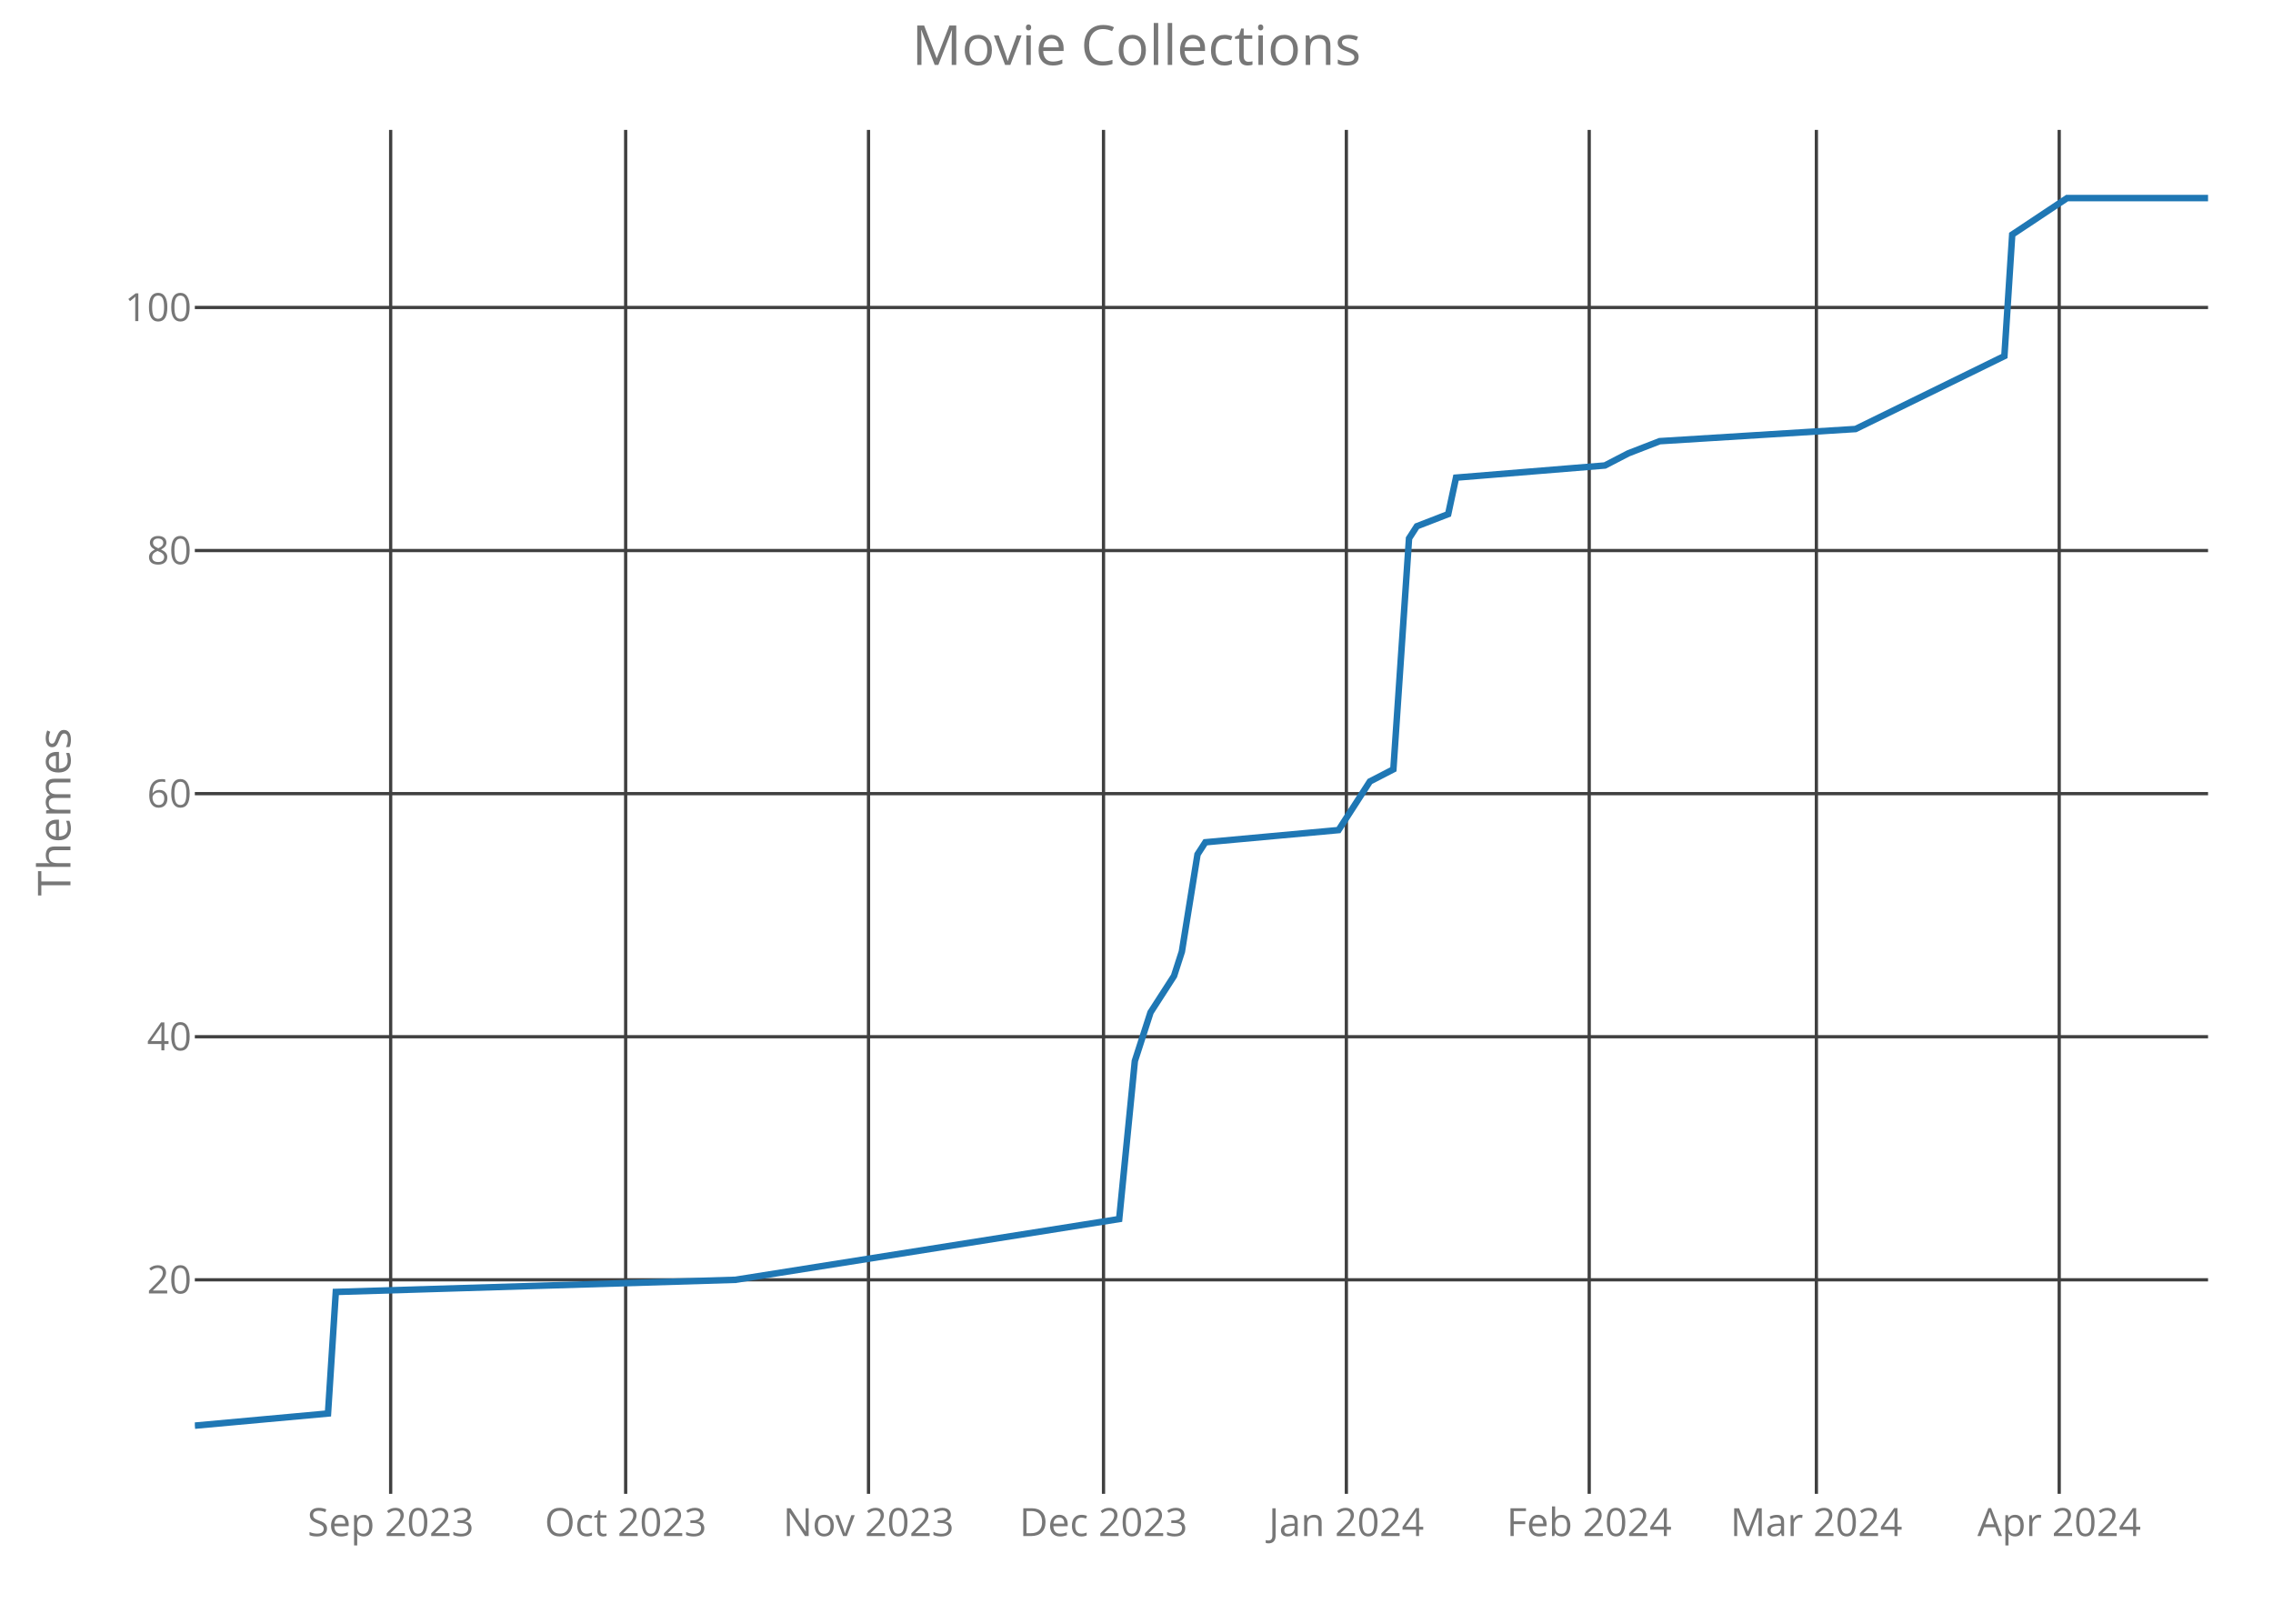
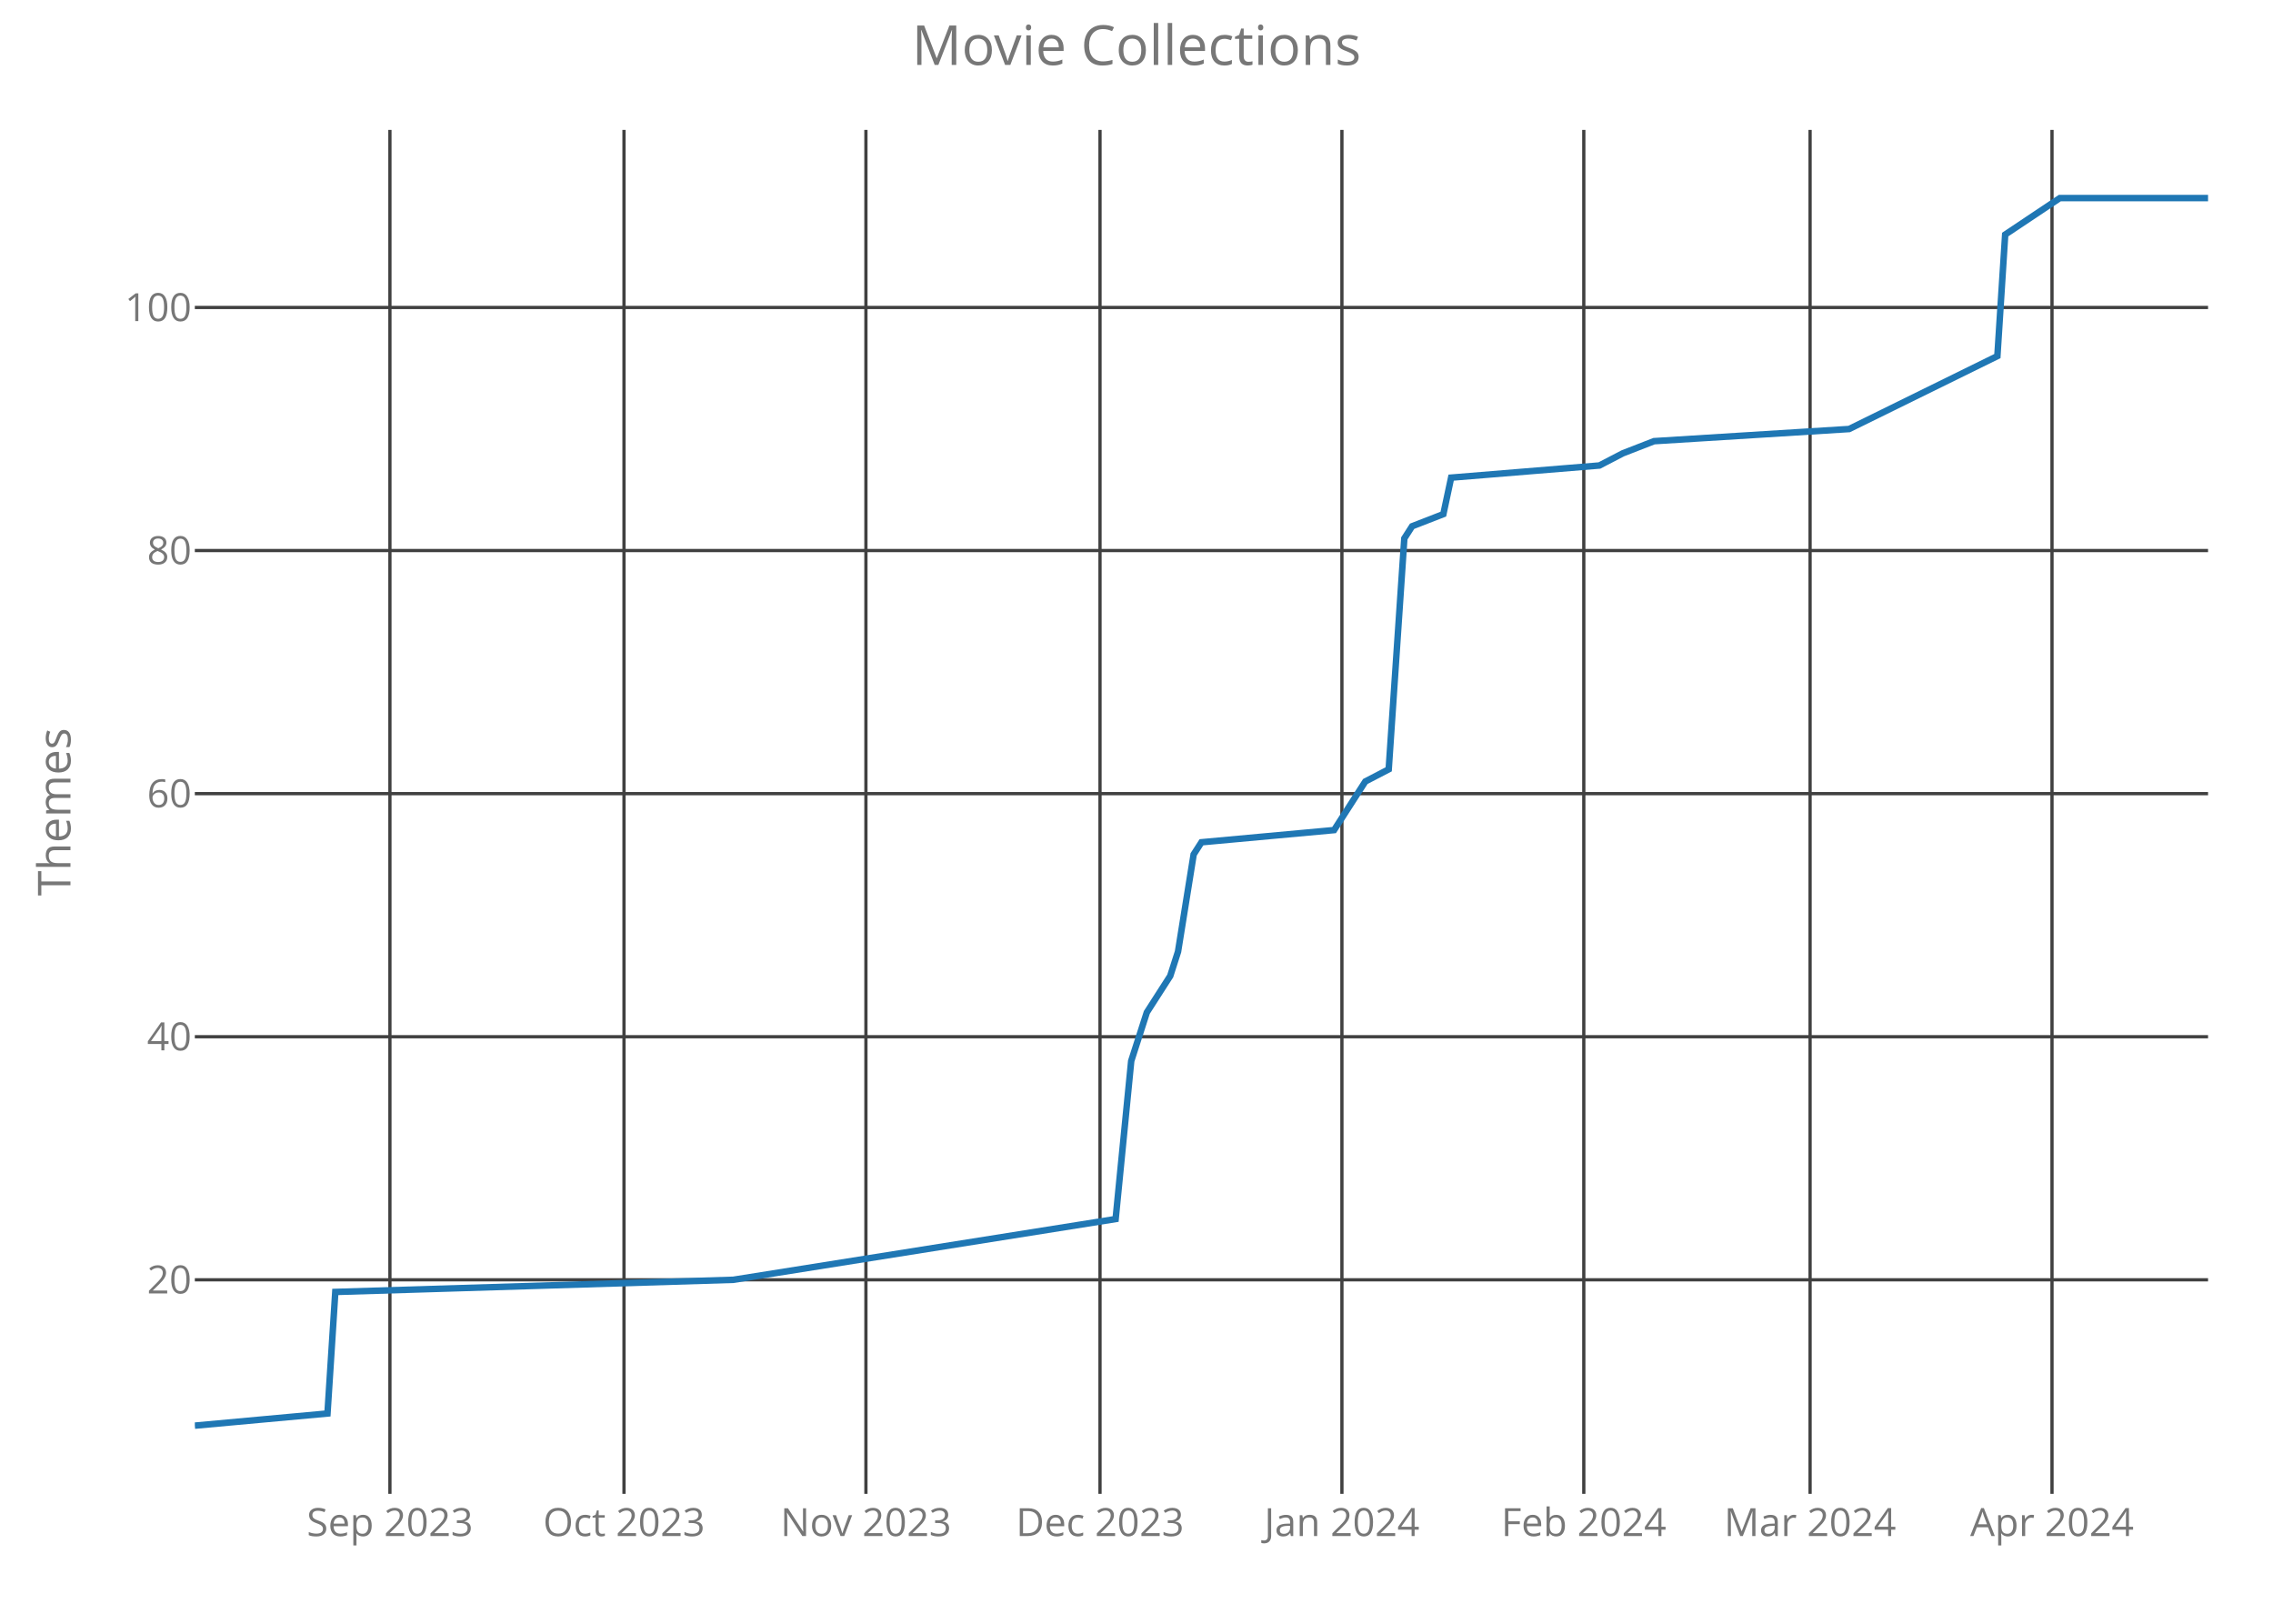
<svg xmlns="http://www.w3.org/2000/svg" class="main-svg" width="700" height="500" style="" viewBox="0 0 700 500">
  <rect x="0" y="0" width="700" height="500" style="fill: rgb(0, 0, 0); fill-opacity: 0;" />
-   <defs id="defs-5ff4b4">
+   <defs id="defs-e25e6b">
    <g class="clips">
-       <clipPath id="clip5ff4b4xyplot" class="plotclip">
+       <clipPath id="clipe25e6bxyplot" class="plotclip">
        <rect width="620" height="420" />
      </clipPath>
-       <clipPath class="axesclip" id="clip5ff4b4x">
+       <clipPath class="axesclip" id="clipe25e6bx">
        <rect x="60" y="0" width="620" height="500" />
      </clipPath>
-       <clipPath class="axesclip" id="clip5ff4b4y">
+       <clipPath class="axesclip" id="clipe25e6by">
        <rect x="0" y="40" width="700" height="420" />
      </clipPath>
-       <clipPath class="axesclip" id="clip5ff4b4xy">
+       <clipPath class="axesclip" id="clipe25e6bxy">
        <rect x="60" y="40" width="620" height="420" />
      </clipPath>
    </g>
    <g class="gradients" />
  </defs>
  <g class="bglayer">
    <rect class="bg" x="60" y="40" width="620" height="420" style="fill: rgb(0, 0, 0); fill-opacity: 0; stroke-width: 0;" />
  </g>
  <g class="layer-below">
    <g class="imagelayer" />
    <g class="shapelayer" />
  </g>
  <g class="cartesianlayer">
    <g class="subplot xy">
      <g class="layer-subplot">
        <g class="shapelayer" />
        <g class="imagelayer" />
      </g>
      <g class="gridlayer">
        <g class="x">
-           <path class="xgrid crisp" transform="translate(120.31,0)" d="M0,40v420" style="stroke: rgb(64, 64, 64); stroke-opacity: 1; stroke-width: 1px;" />
-           <path class="xgrid crisp" transform="translate(192.68,0)" d="M0,40v420" style="stroke: rgb(64, 64, 64); stroke-opacity: 1; stroke-width: 1px;" />
-           <path class="xgrid crisp" transform="translate(267.47,0)" d="M0,40v420" style="stroke: rgb(64, 64, 64); stroke-opacity: 1; stroke-width: 1px;" />
-           <path class="xgrid crisp" transform="translate(339.84,0)" d="M0,40v420" style="stroke: rgb(64, 64, 64); stroke-opacity: 1; stroke-width: 1px;" />
-           <path class="xgrid crisp" transform="translate(414.63,0)" d="M0,40v420" style="stroke: rgb(64, 64, 64); stroke-opacity: 1; stroke-width: 1px;" />
-           <path class="xgrid crisp" transform="translate(489.42,0)" d="M0,40v420" style="stroke: rgb(64, 64, 64); stroke-opacity: 1; stroke-width: 1px;" />
-           <path class="xgrid crisp" transform="translate(559.38,0)" d="M0,40v420" style="stroke: rgb(64, 64, 64); stroke-opacity: 1; stroke-width: 1px;" />
-           <path class="xgrid crisp" transform="translate(634.16,0)" d="M0,40v420" style="stroke: rgb(64, 64, 64); stroke-opacity: 1; stroke-width: 1px;" />
+           <path class="xgrid crisp" transform="translate(120.08,0)" d="M0,40v420" style="stroke: rgb(64, 64, 64); stroke-opacity: 1; stroke-width: 1px;" />
+           <path class="xgrid crisp" transform="translate(192.17,0)" d="M0,40v420" style="stroke: rgb(64, 64, 64); stroke-opacity: 1; stroke-width: 1px;" />
+           <path class="xgrid crisp" transform="translate(266.67,0)" d="M0,40v420" style="stroke: rgb(64, 64, 64); stroke-opacity: 1; stroke-width: 1px;" />
+           <path class="xgrid crisp" transform="translate(338.76,0)" d="M0,40v420" style="stroke: rgb(64, 64, 64); stroke-opacity: 1; stroke-width: 1px;" />
+           <path class="xgrid crisp" transform="translate(413.26,0)" d="M0,40v420" style="stroke: rgb(64, 64, 64); stroke-opacity: 1; stroke-width: 1px;" />
+           <path class="xgrid crisp" transform="translate(487.75,0)" d="M0,40v420" style="stroke: rgb(64, 64, 64); stroke-opacity: 1; stroke-width: 1px;" />
+           <path class="xgrid crisp" transform="translate(557.44,0)" d="M0,40v420" style="stroke: rgb(64, 64, 64); stroke-opacity: 1; stroke-width: 1px;" />
+           <path class="xgrid crisp" transform="translate(631.94,0)" d="M0,40v420" style="stroke: rgb(64, 64, 64); stroke-opacity: 1; stroke-width: 1px;" />
        </g>
        <g class="y">
          <path class="ygrid crisp" transform="translate(0,394.09)" d="M60,0h620" style="stroke: rgb(64, 64, 64); stroke-opacity: 1; stroke-width: 1px;" />
          <path class="ygrid crisp" transform="translate(0,319.24)" d="M60,0h620" style="stroke: rgb(64, 64, 64); stroke-opacity: 1; stroke-width: 1px;" />
          <path class="ygrid crisp" transform="translate(0,244.39)" d="M60,0h620" style="stroke: rgb(64, 64, 64); stroke-opacity: 1; stroke-width: 1px;" />
          <path class="ygrid crisp" transform="translate(0,169.53)" d="M60,0h620" style="stroke: rgb(64, 64, 64); stroke-opacity: 1; stroke-width: 1px;" />
          <path class="ygrid crisp" transform="translate(0,94.68)" d="M60,0h620" style="stroke: rgb(64, 64, 64); stroke-opacity: 1; stroke-width: 1px;" />
        </g>
      </g>
      <g class="zerolinelayer" />
      <path class="xlines-below crisp" d="M0,0" style="fill: none;" />
      <path class="ylines-below crisp" d="M0,0" style="fill: none;" />
      <g class="overlines-below" />
      <g class="xaxislayer-below">
        <g class="xtick">
-           <text text-anchor="middle" x="0" y="473" transform="translate(120.31,0)" style="font-family: 'Open Sans'; font-size: 12px; fill: rgb(119, 119, 119); fill-opacity: 1; white-space: pre;">Sep 2023</text>
+           <text text-anchor="middle" x="0" y="473" transform="translate(120.08,0)" style="font-family: 'Open Sans'; font-size: 12px; fill: rgb(119, 119, 119); fill-opacity: 1; white-space: pre;">Sep 2023</text>
        </g>
        <g class="xtick">
-           <text text-anchor="middle" x="0" y="473" transform="translate(192.68,0)" style="font-family: 'Open Sans'; font-size: 12px; fill: rgb(119, 119, 119); fill-opacity: 1; white-space: pre;">Oct 2023</text>
+           <text text-anchor="middle" x="0" y="473" transform="translate(192.17,0)" style="font-family: 'Open Sans'; font-size: 12px; fill: rgb(119, 119, 119); fill-opacity: 1; white-space: pre;">Oct 2023</text>
        </g>
        <g class="xtick">
-           <text text-anchor="middle" x="0" y="473" transform="translate(267.47,0)" style="font-family: 'Open Sans'; font-size: 12px; fill: rgb(119, 119, 119); fill-opacity: 1; white-space: pre;">Nov 2023</text>
+           <text text-anchor="middle" x="0" y="473" transform="translate(266.67,0)" style="font-family: 'Open Sans'; font-size: 12px; fill: rgb(119, 119, 119); fill-opacity: 1; white-space: pre;">Nov 2023</text>
        </g>
        <g class="xtick">
-           <text text-anchor="middle" x="0" y="473" transform="translate(339.84,0)" style="font-family: 'Open Sans'; font-size: 12px; fill: rgb(119, 119, 119); fill-opacity: 1; white-space: pre;">Dec 2023</text>
+           <text text-anchor="middle" x="0" y="473" transform="translate(338.76,0)" style="font-family: 'Open Sans'; font-size: 12px; fill: rgb(119, 119, 119); fill-opacity: 1; white-space: pre;">Dec 2023</text>
        </g>
        <g class="xtick">
-           <text text-anchor="middle" x="0" y="473" transform="translate(414.63,0)" style="font-family: 'Open Sans'; font-size: 12px; fill: rgb(119, 119, 119); fill-opacity: 1; white-space: pre;">Jan 2024</text>
+           <text text-anchor="middle" x="0" y="473" transform="translate(413.26,0)" style="font-family: 'Open Sans'; font-size: 12px; fill: rgb(119, 119, 119); fill-opacity: 1; white-space: pre;">Jan 2024</text>
        </g>
        <g class="xtick">
-           <text text-anchor="middle" x="0" y="473" transform="translate(489.42,0)" style="font-family: 'Open Sans'; font-size: 12px; fill: rgb(119, 119, 119); fill-opacity: 1; white-space: pre;">Feb 2024</text>
+           <text text-anchor="middle" x="0" y="473" transform="translate(487.75,0)" style="font-family: 'Open Sans'; font-size: 12px; fill: rgb(119, 119, 119); fill-opacity: 1; white-space: pre;">Feb 2024</text>
        </g>
        <g class="xtick">
-           <text text-anchor="middle" x="0" y="473" transform="translate(559.38,0)" style="font-family: 'Open Sans'; font-size: 12px; fill: rgb(119, 119, 119); fill-opacity: 1; white-space: pre;">Mar 2024</text>
+           <text text-anchor="middle" x="0" y="473" transform="translate(557.44,0)" style="font-family: 'Open Sans'; font-size: 12px; fill: rgb(119, 119, 119); fill-opacity: 1; white-space: pre;">Mar 2024</text>
        </g>
        <g class="xtick">
-           <text text-anchor="middle" x="0" y="473" transform="translate(634.16,0)" style="font-family: 'Open Sans'; font-size: 12px; fill: rgb(119, 119, 119); fill-opacity: 1; white-space: pre;">Apr 2024</text>
+           <text text-anchor="middle" x="0" y="473" transform="translate(631.94,0)" style="font-family: 'Open Sans'; font-size: 12px; fill: rgb(119, 119, 119); fill-opacity: 1; white-space: pre;">Apr 2024</text>
        </g>
      </g>
      <g class="yaxislayer-below">
        <g class="ytick">
          <text text-anchor="end" x="59" y="4.2" transform="translate(0,394.09)" style="font-family: 'Open Sans'; font-size: 12px; fill: rgb(119, 119, 119); fill-opacity: 1; white-space: pre;">20</text>
        </g>
        <g class="ytick">
          <text text-anchor="end" x="59" y="4.2" transform="translate(0,319.24)" style="font-family: 'Open Sans'; font-size: 12px; fill: rgb(119, 119, 119); fill-opacity: 1; white-space: pre;">40</text>
        </g>
        <g class="ytick">
          <text text-anchor="end" x="59" y="4.2" transform="translate(0,244.39)" style="font-family: 'Open Sans'; font-size: 12px; fill: rgb(119, 119, 119); fill-opacity: 1; white-space: pre;">60</text>
        </g>
        <g class="ytick">
          <text text-anchor="end" x="59" y="4.2" transform="translate(0,169.53)" style="font-family: 'Open Sans'; font-size: 12px; fill: rgb(119, 119, 119); fill-opacity: 1; white-space: pre;">80</text>
        </g>
        <g class="ytick">
          <text text-anchor="end" x="59" y="4.2" transform="translate(0,94.68)" style="font-family: 'Open Sans'; font-size: 12px; fill: rgb(119, 119, 119); fill-opacity: 1; white-space: pre;">100</text>
        </g>
      </g>
      <g class="overaxes-below" />
-       <g class="plot" transform="translate(60,40)" clip-path="url('#clip5ff4b4xyplot')">
+       <g class="plot" transform="translate(60,40)" clip-path="url('#clipe25e6bxyplot')">
        <g class="scatterlayer mlayer">
-           <g class="trace scatter trace811d21" style="stroke-miterlimit: 2; opacity: 1;">
+           <g class="trace scatter trace02871b" style="stroke-miterlimit: 2; opacity: 1;">
            <g class="fills" />
            <g class="errorbars" />
            <g class="lines">
-               <path class="js-line" d="M0,399L41.01,395.26L43.42,357.83L166.46,354.09L284.67,335.38L289.49,286.72L294.32,271.75L301.56,260.52L303.97,253.04L308.79,223.1L311.21,219.36L352.22,215.61L359.46,204.39L361.87,200.64L369.11,196.9L373.93,125.79L376.34,122.05L385.99,118.31L388.4,107.08L434.24,103.34L441.48,99.59L451.13,95.85L511.44,92.11L557.28,69.65L559.69,32.23L576.58,21L620,21" style="vector-effect: non-scaling-stroke; fill: none; stroke: rgb(31, 119, 180); stroke-opacity: 1; stroke-width: 2px; opacity: 1;" />
+               <path class="js-line" d="M0,399L40.85,395.26L43.26,357.83L165.81,354.09L283.57,335.38L288.37,286.72L293.18,271.75L300.39,260.52L302.79,253.04L307.6,223.1L310,219.36L350.85,215.61L358.06,204.39L360.47,200.64L367.67,196.9L372.48,125.79L374.88,122.05L384.5,118.31L386.9,107.08L432.56,103.34L439.77,99.59L449.38,95.85L509.46,92.11L555.12,69.65L557.52,32.23L574.34,21L620,21" style="vector-effect: non-scaling-stroke; fill: none; stroke: rgb(31, 119, 180); stroke-opacity: 1; stroke-width: 2px; opacity: 1;" />
            </g>
            <g class="points" />
            <g class="text" />
          </g>
        </g>
      </g>
      <g class="overplot" />
      <path class="xlines-above" />
      <path class="ylines-above" />
      <g class="overlines-above" />
      <g class="xaxislayer-above" />
      <g class="yaxislayer-above" />
      <g class="overaxes-above" />
    </g>
  </g>
  <g class="polarlayer" />
  <g class="ternarylayer" />
  <g class="geolayer" />
  <g class="funnelarealayer" />
  <g class="pielayer" />
  <g class="treemaplayer" />
  <g class="sunburstlayer" />
  <g class="glimages" />
-   <defs id="topdefs-5ff4b4">
+   <defs id="topdefs-e25e6b">
    <g class="clips" />
  </defs>
  <g class="layer-above">
    <g class="imagelayer" />
    <g class="shapelayer" />
  </g>
  <g class="infolayer">
    <g class="g-gtitle">
      <text class="gtitle" x="350" y="20" text-anchor="middle" dy="0em" style="font-family: 'Open Sans'; font-size: 17px; fill: rgb(119, 119, 119); opacity: 1; font-weight: normal; white-space: pre;">Movie Collections</text>
    </g>
    <g class="g-xtitle" />
    <g class="g-ytitle">
      <text class="ytitle" transform="rotate(-90,21.7,250)" x="21.7" y="250" text-anchor="middle" style="font-family: 'Open Sans'; font-size: 14px; fill: rgb(119, 119, 119); opacity: 1; font-weight: normal; white-space: pre;">Themes</text>
    </g>
  </g>
</svg>
